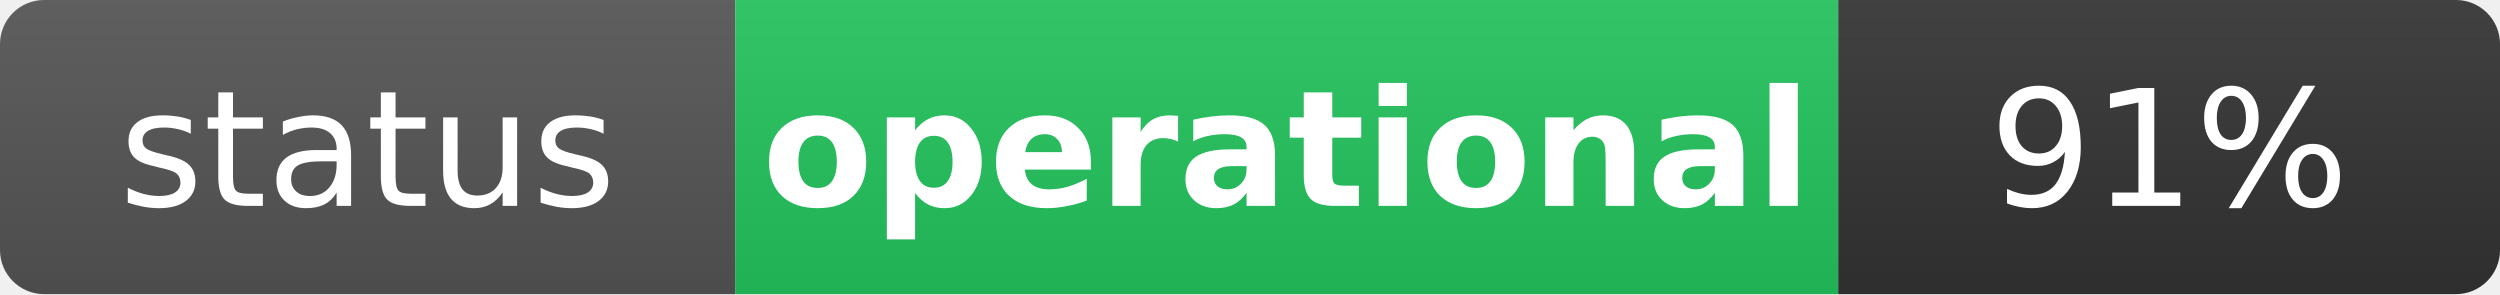
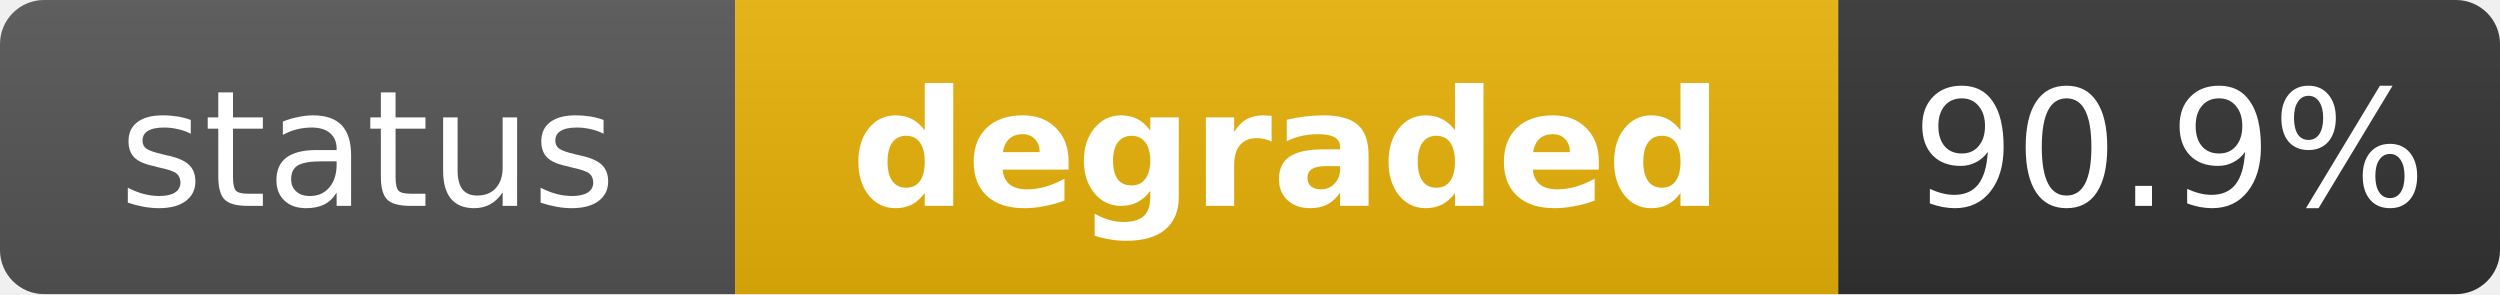
- <svg xmlns="http://www.w3.org/2000/svg" width="170" height="20" role="img" aria-label="status: operational">
+ <svg xmlns="http://www.w3.org/2000/svg" width="170" height="20" role="img" aria-label="status: degraded">
  <linearGradient id="s" x2="0" y2="100%">
    <stop offset="0" stop-color="#bbb" stop-opacity=".1" />
    <stop offset="1" stop-opacity=".1" />
  </linearGradient>
  <clipPath id="r">
    <rect width="170" height="20" rx="3" fill="#fff" />
  </clipPath>
  <g clip-path="url(#r)">
    <rect width="50" height="20" fill="#555" />
-     <rect x="50" width="75" height="20" fill="#22c55e" />
+     <rect x="50" width="75" height="20" fill="#eab308" />
    <rect x="125" width="45" height="20" fill="#333" />
    <rect width="170" height="20" fill="url(#s)" />
  </g>
  <g fill="#fff" text-anchor="middle" font-family="Verdana,Geneva,DejaVu Sans,sans-serif" text-rendering="geometricPrecision" font-size="11">
    <text x="25" y="14" fill="#fff">status</text>
-     <text x="87.5" y="14" fill="#fff" font-weight="bold">operational</text>
-     <text x="147.5" y="14" fill="#fff">91%</text>
+     <text x="87.5" y="14" fill="#fff" font-weight="bold">degraded</text>
+     <text x="147.5" y="14" fill="#fff">90.9%</text>
  </g>
</svg>
